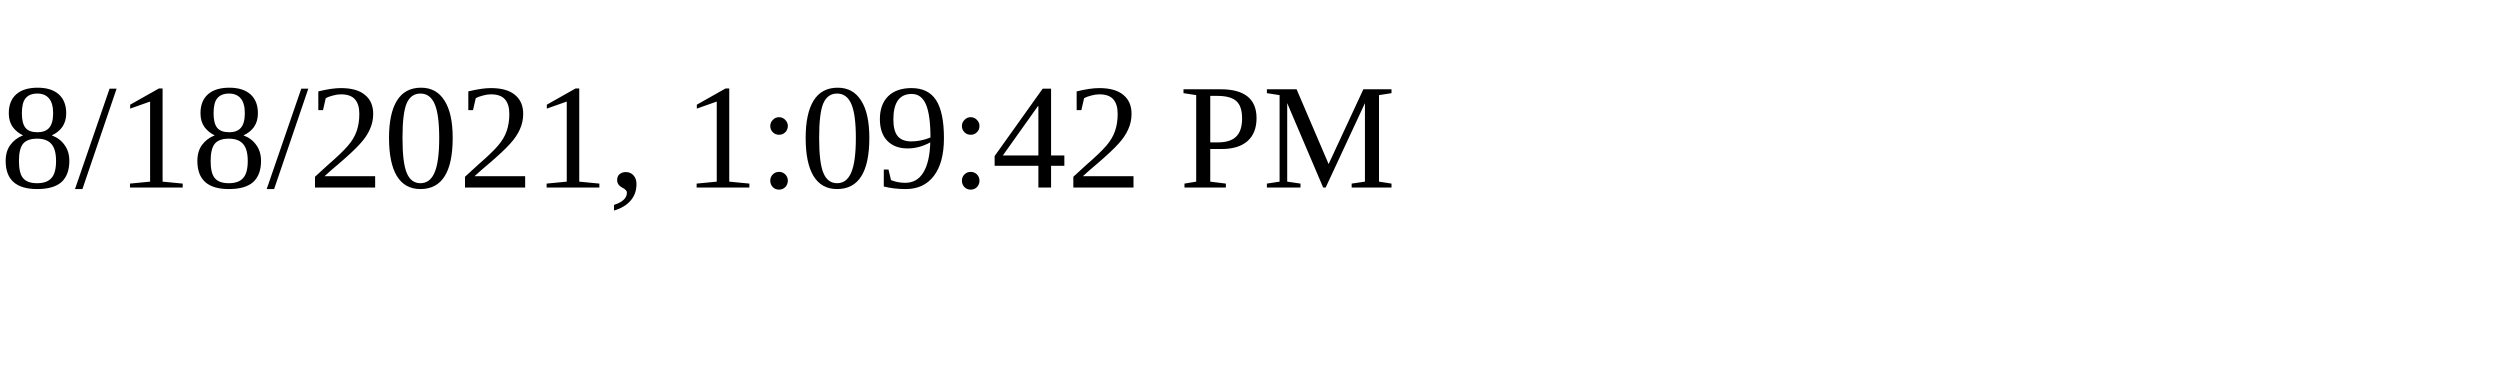
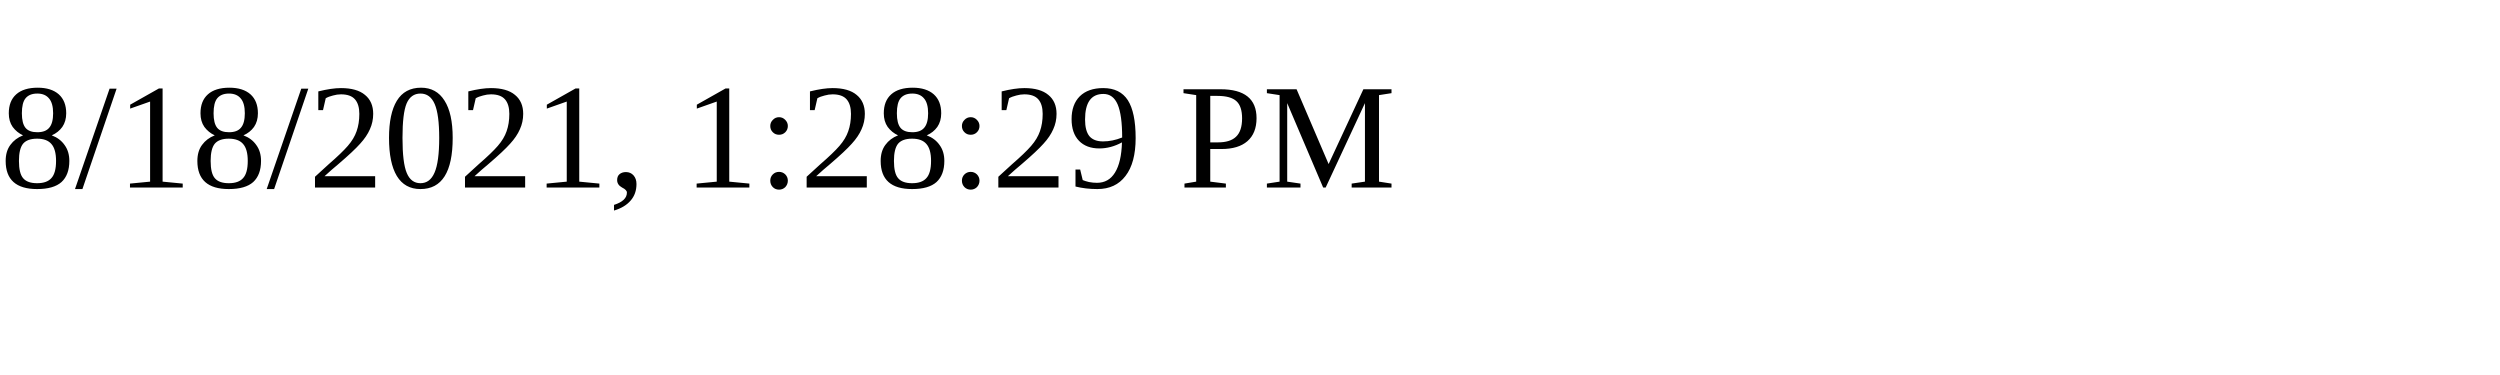
<svg xmlns="http://www.w3.org/2000/svg" height="30" width="200">
-   <text x="0" y="15">8/18/2021, 1:09:42 PM</text>
+   <text x="0" y="15">8/18/2021, 1:28:29 PM</text>
</svg>
